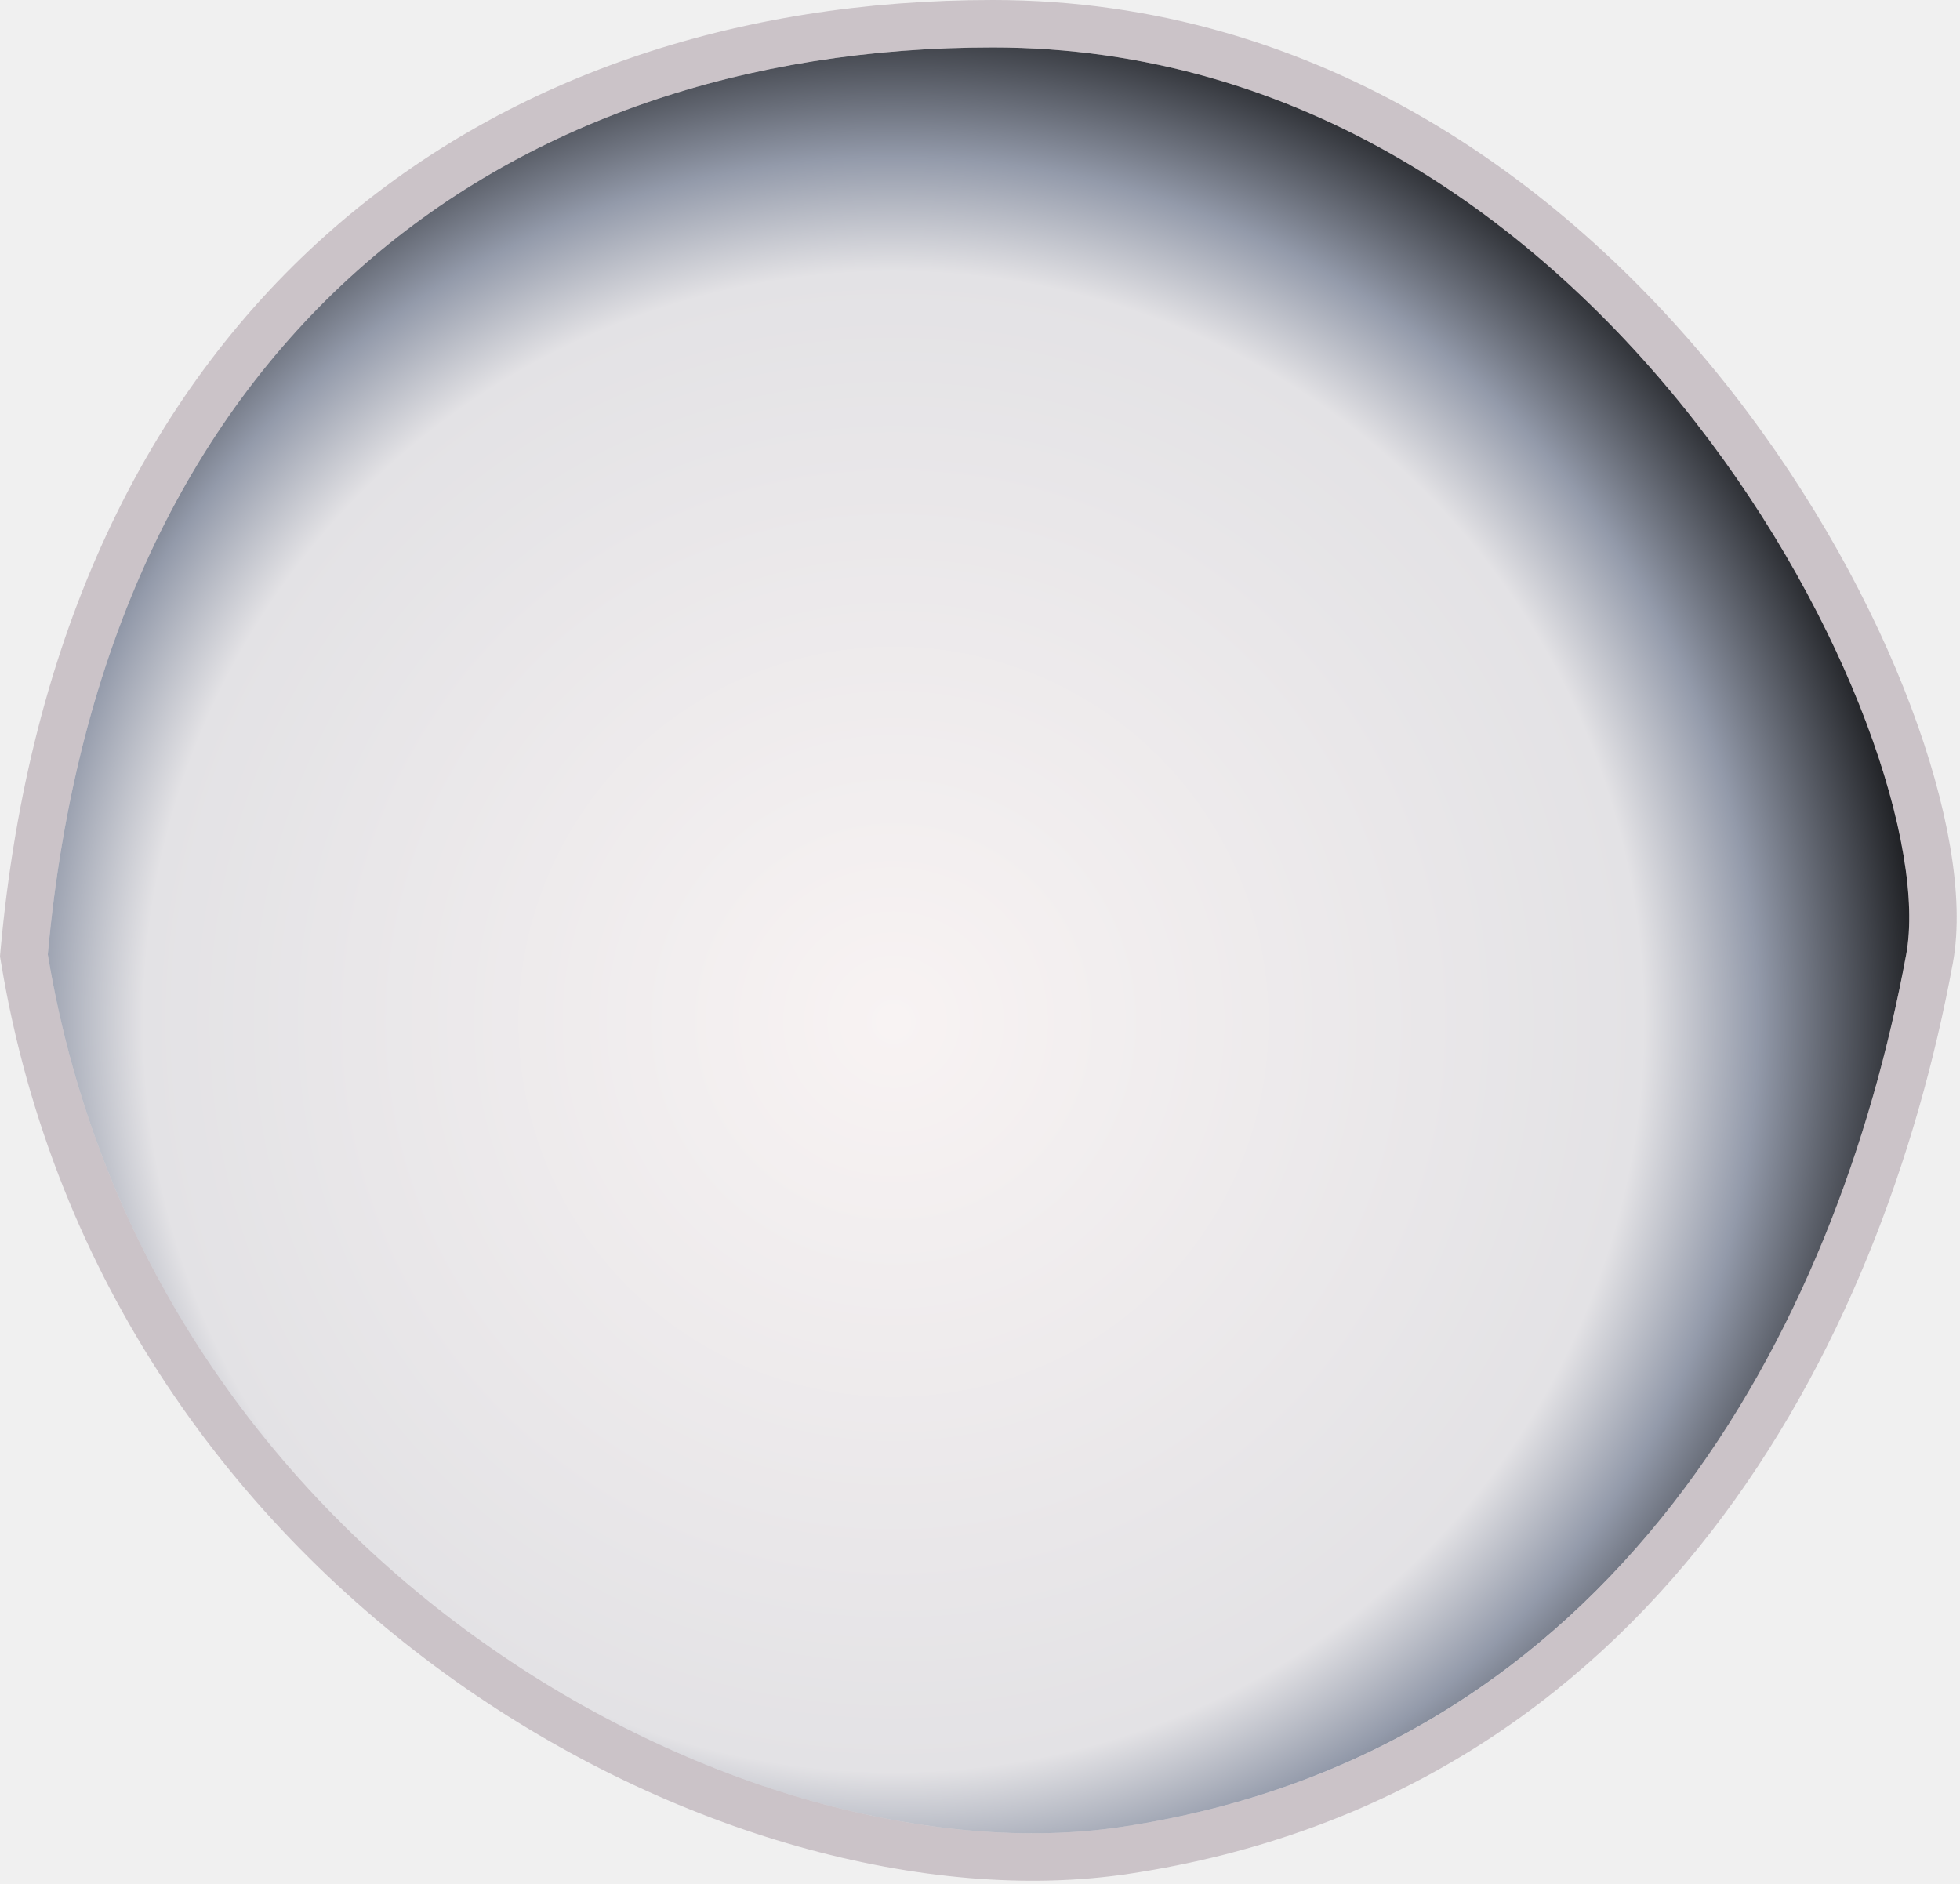
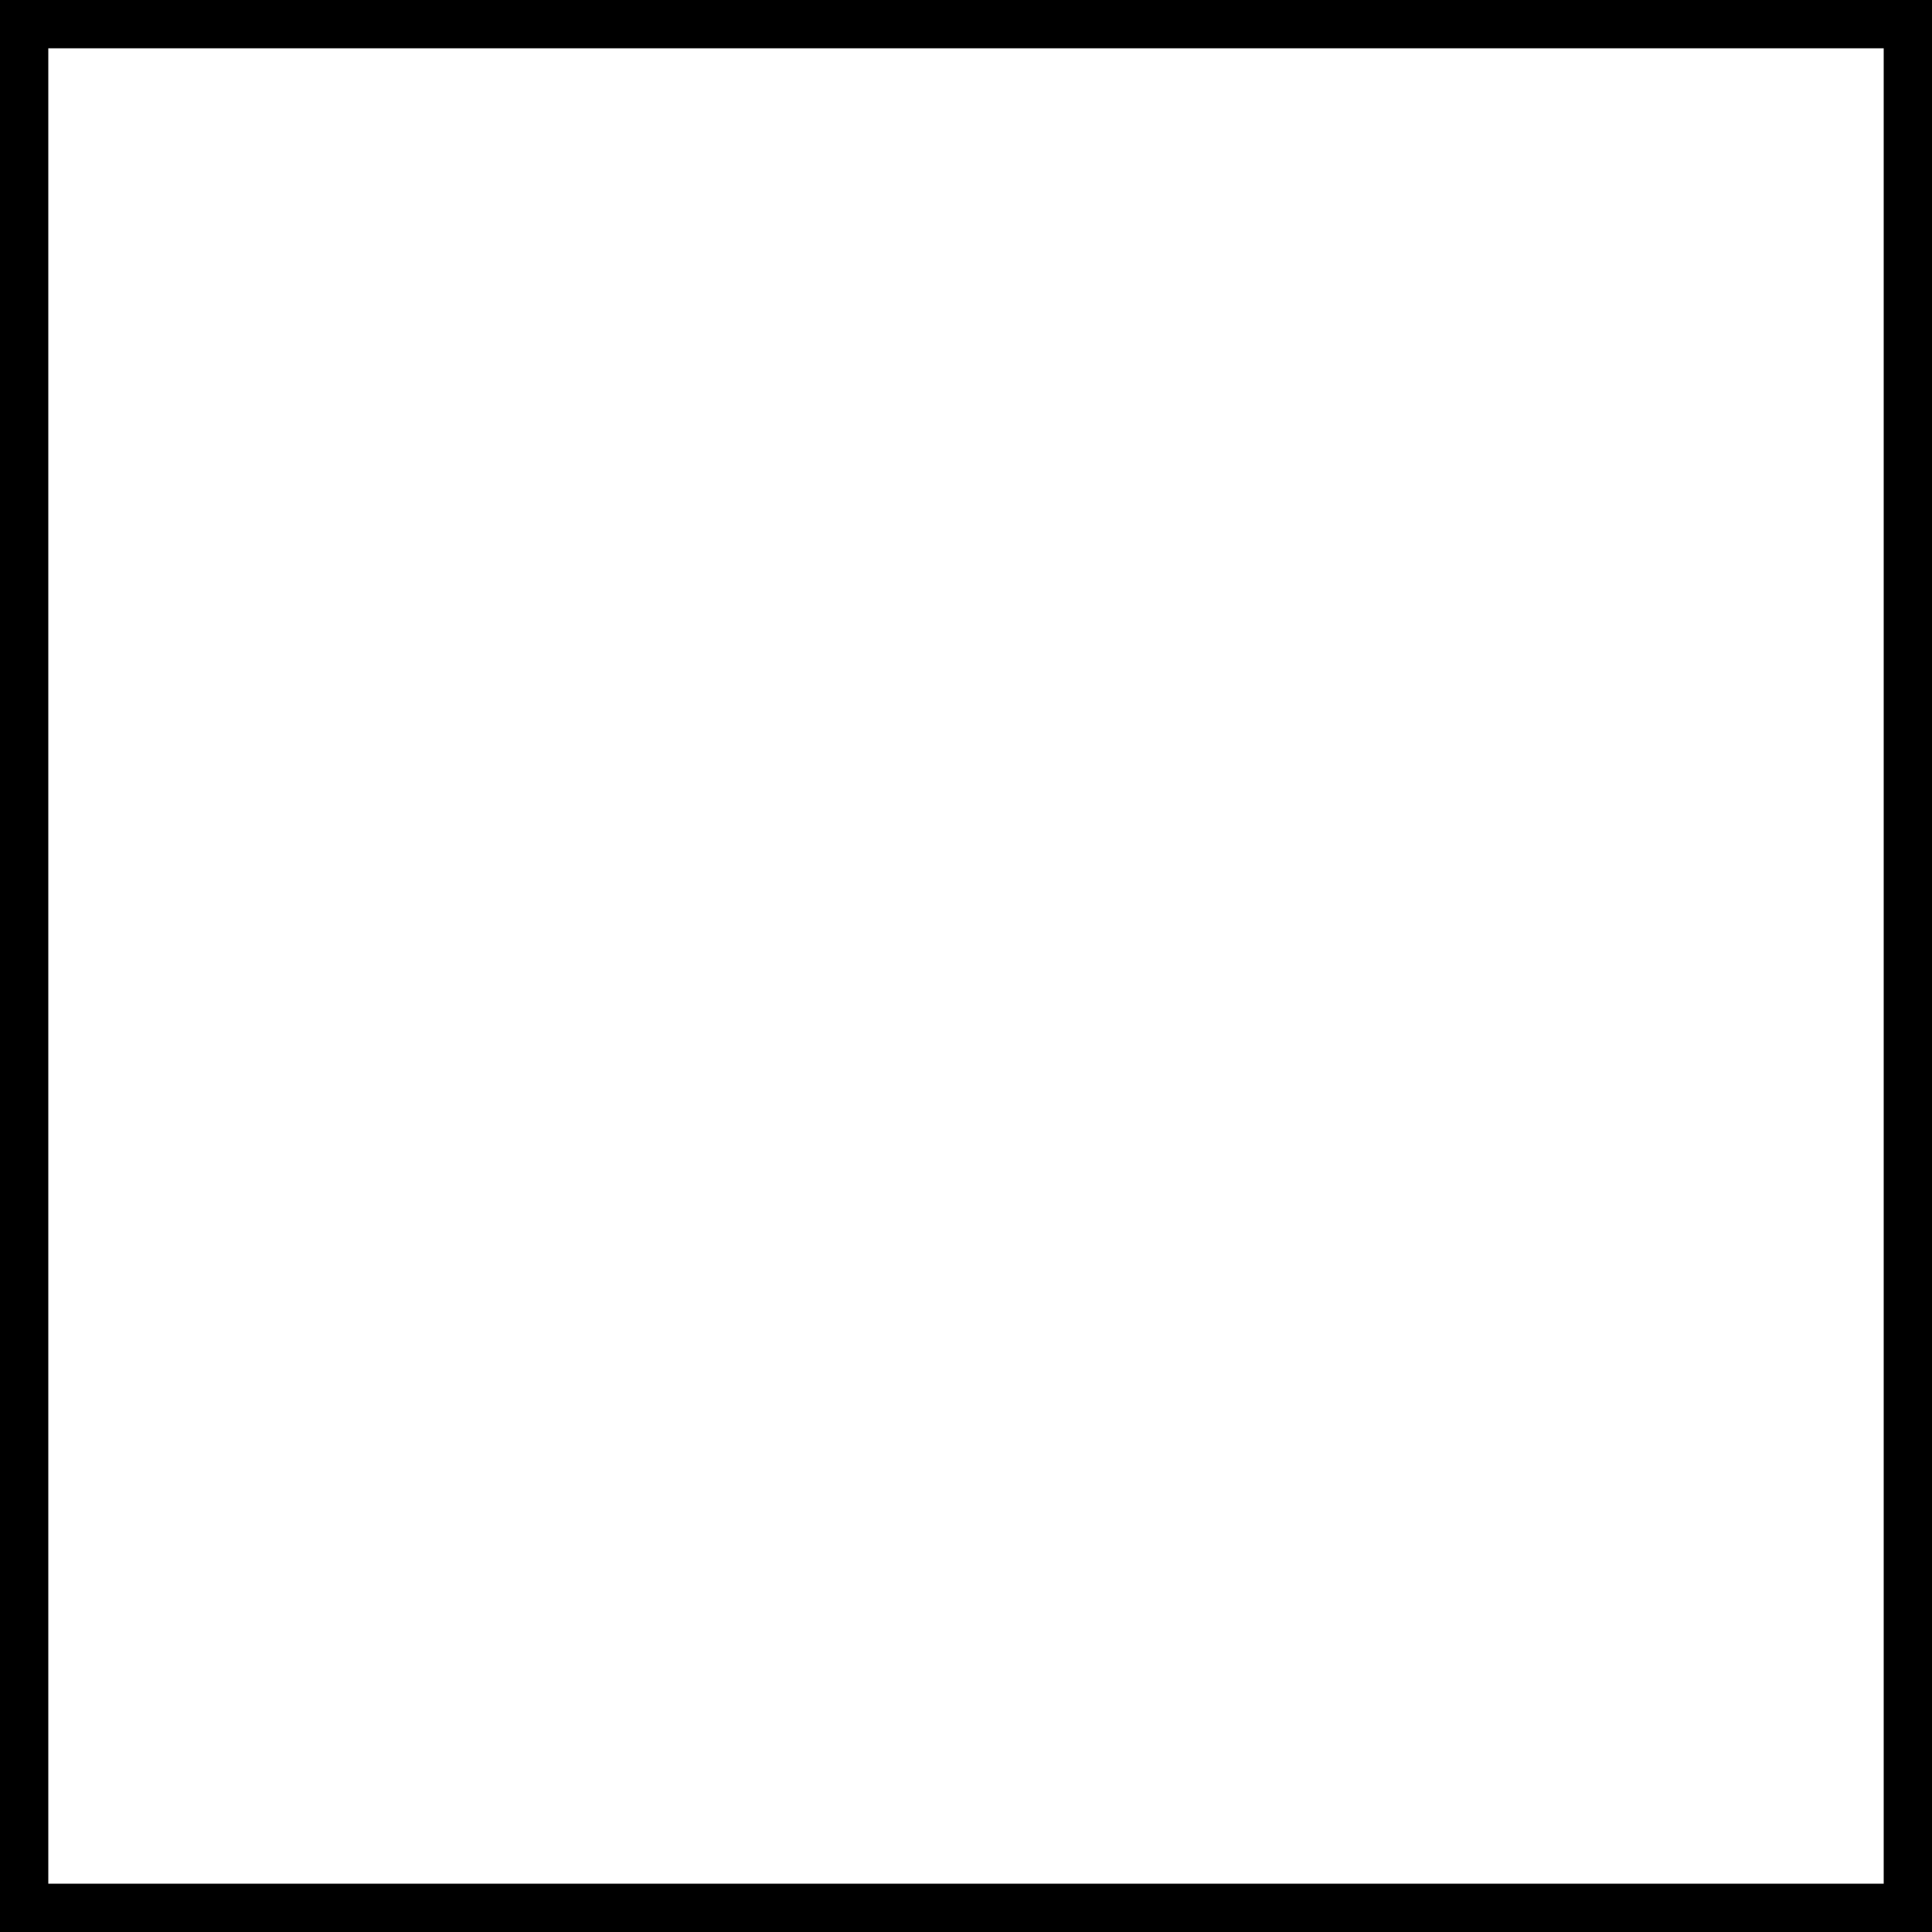
- <svg xmlns="http://www.w3.org/2000/svg" width="537" height="516" viewBox="0 0 537 516" fill="none">
-   <path d="M13.097 261.5C40.961 429.999 205.096 515.931 307.449 500.499C442.596 480.123 503.376 364 522.26 261.5C532.954 203.451 440.692 13 271.984 13C137.425 13 28.296 93.499 13.097 261.5Z" fill="url(#paint0_radial_10_51)" />
-   <path d="M271.984 6.5C203.411 6.5 140.851 27.027 93.448 69.404C46.011 111.812 14.344 175.574 6.623 260.914L6.548 261.741L6.684 262.561C20.939 348.761 70.066 413.807 128.581 455.277C186.932 496.631 255.218 514.948 308.418 506.927C447.647 485.935 509.565 366.279 528.652 262.678C531.651 246.401 527.384 222.253 517.475 195.896C507.461 169.261 491.335 139.435 469.522 111.482C425.941 55.635 358.994 6.5 271.984 6.5Z" stroke="#7B6271" stroke-opacity="0.32" stroke-width="13" />
-   <defs>
-     <radialGradient id="paint0_radial_10_51" cx="0" cy="0" r="1" gradientUnits="userSpaceOnUse" gradientTransform="translate(245.097 280) rotate(-17.3775) scale(291.295 291.295)">
-       <stop stop-color="#F8F3F3" />
-       <stop offset="0.702" stop-color="#E3E2E5" />
-       <stop offset="0.809" stop-color="#939AAA" />
-       <stop offset="1" />
-     </radialGradient>
-   </defs>
+ <svg xmlns="http://www.w3.org/2000/svg" width="2" height="2" viewBox="0 0 2 2">
+   <rect width="2" height="2" fill="#fff" stroke="#000" stroke-width="0.1" />
</svg>
